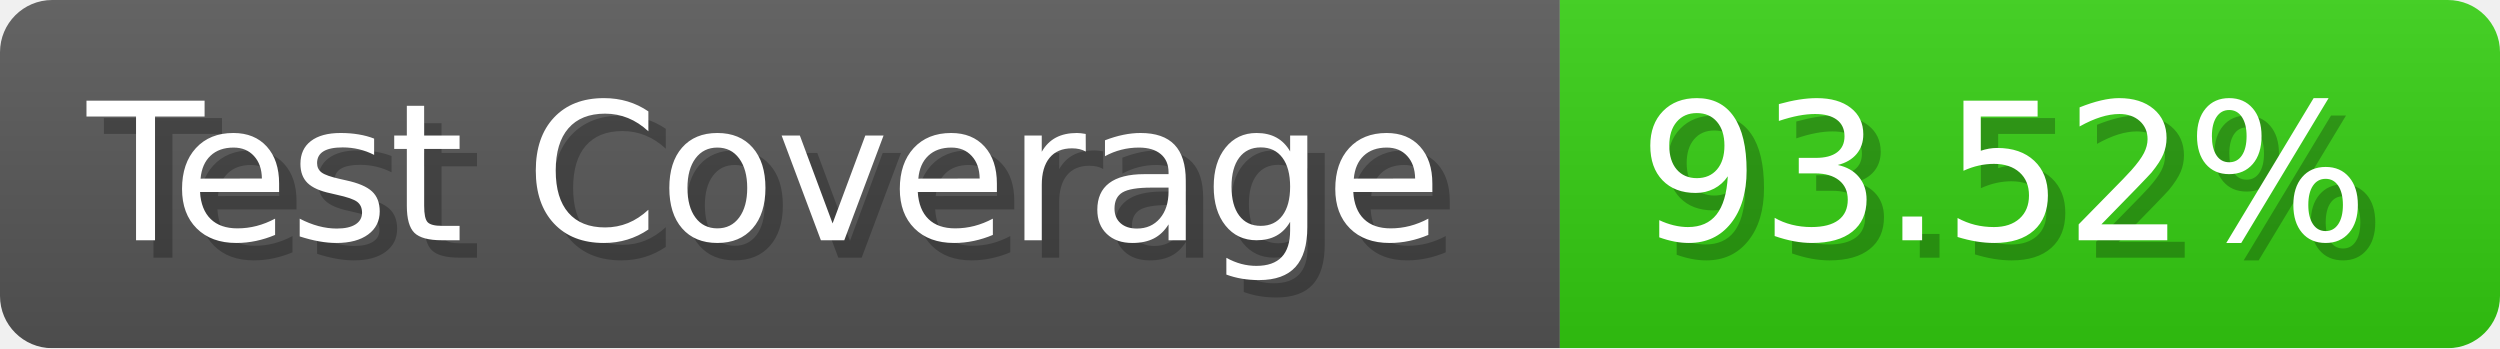
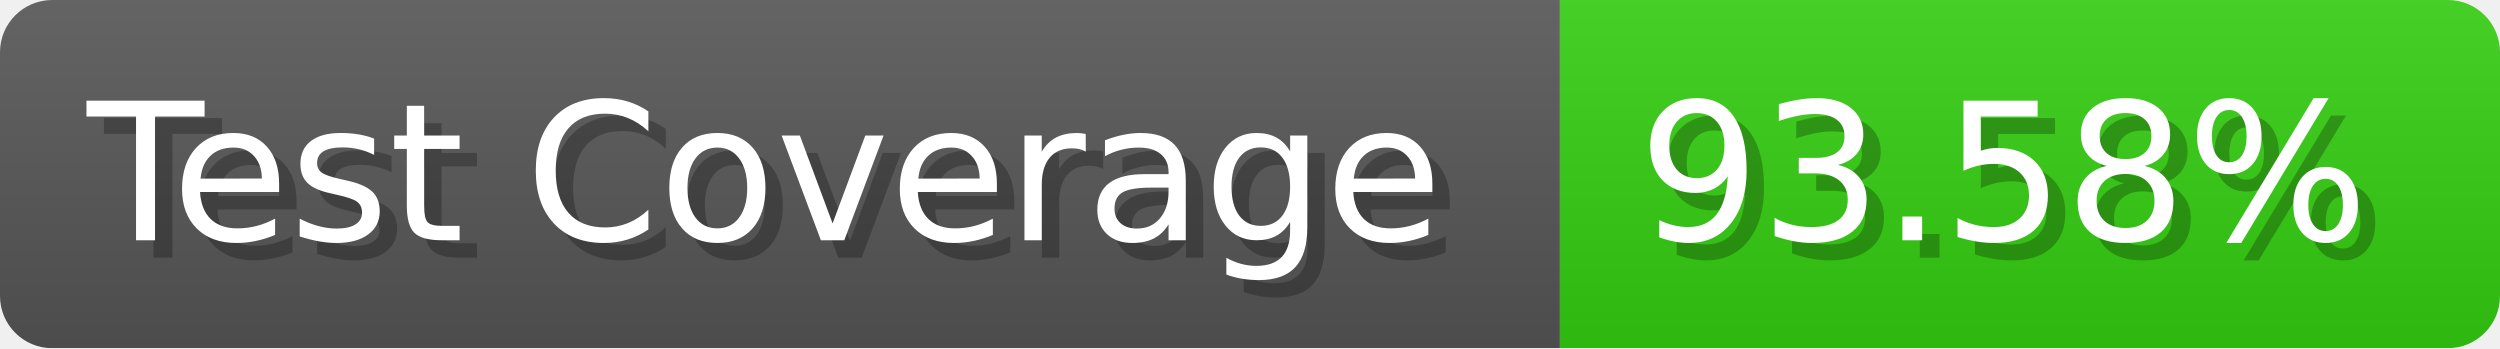
- <svg xmlns="http://www.w3.org/2000/svg" width="143.6" height="20" viewBox="0 0 1436 200" role="img" aria-label="Test Coverage: 93.52%">
+ <svg xmlns="http://www.w3.org/2000/svg" width="143.6" height="20" viewBox="0 0 1436 200" role="img" aria-label="Test Coverage: 93.58%">
  <linearGradient id="a" x2="0" y2="100%">
    <stop offset="0" stop-opacity=".1" stop-color="#EEE" />
    <stop offset="1" stop-opacity=".1" />
  </linearGradient>
  <mask id="m">
    <rect width="1436" height="200" rx="30" fill="#FFF" />
  </mask>
  <g mask="url(#m)">
    <rect width="896" height="200" fill="#555" />
    <rect width="540" height="200" fill="#3C1" x="896" />
    <rect width="1436" height="200" fill="url(#a)" />
  </g>
  <g aria-hidden="true" fill="#fff" text-anchor="start" font-family="Verdana,DejaVu Sans,sans-serif" font-size="110">
    <text x="60" y="148" textLength="796" fill="#000" opacity="0.25">Test Coverage</text>
    <text x="50" y="138" textLength="796">Test Coverage</text>
-     <text x="951" y="148" textLength="440" fill="#000" opacity="0.25">93.52%</text>
-     <text x="941" y="138" textLength="440">93.52%</text>
+     <text x="951" y="148" textLength="440" fill="#000" opacity="0.25">93.58%</text>
+     <text x="941" y="138" textLength="440">93.58%</text>
  </g>
</svg>
